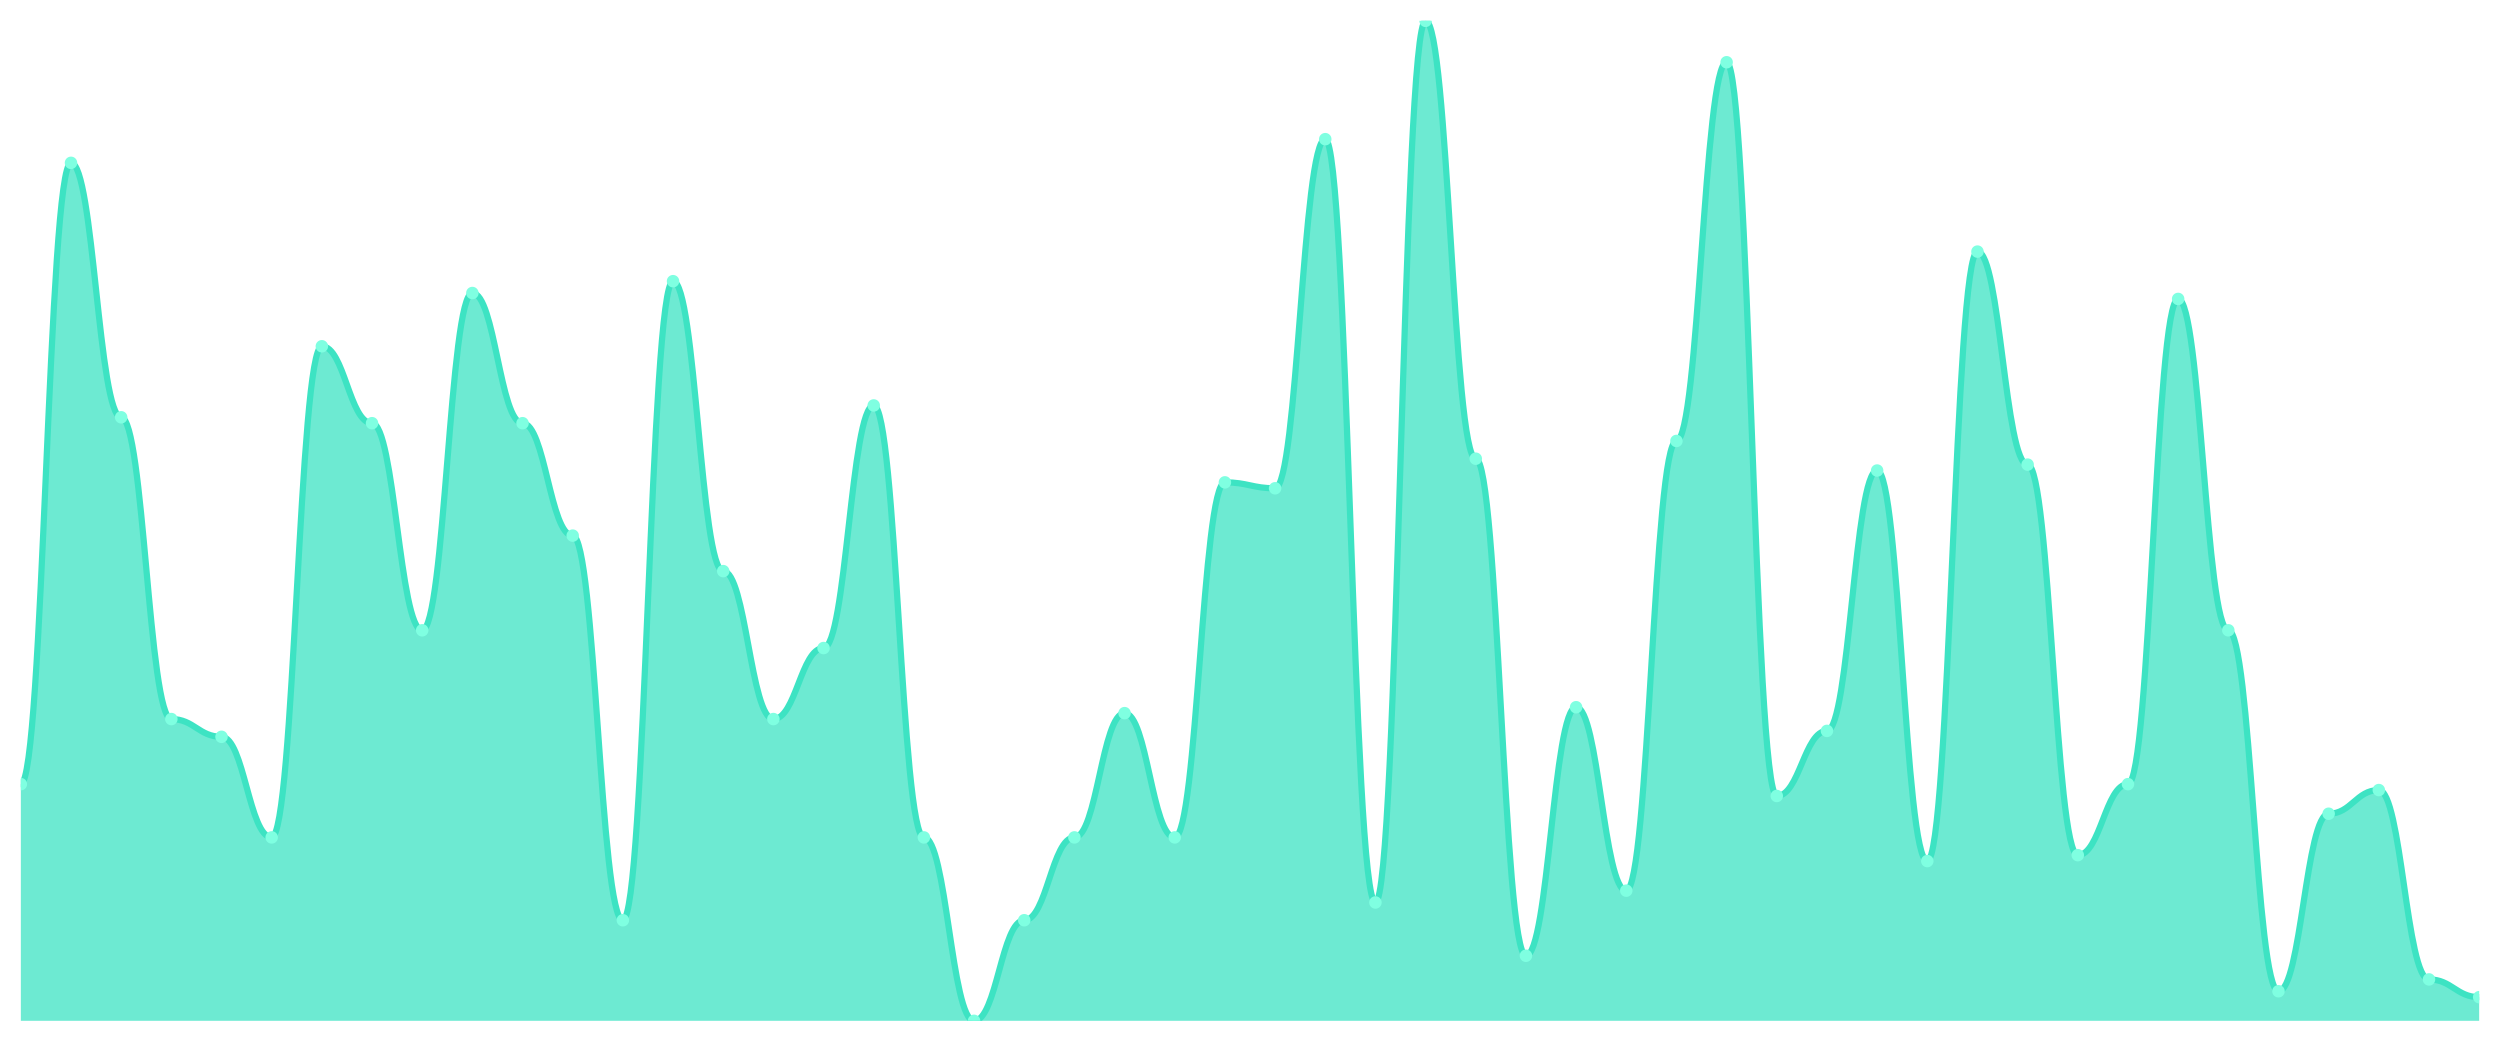
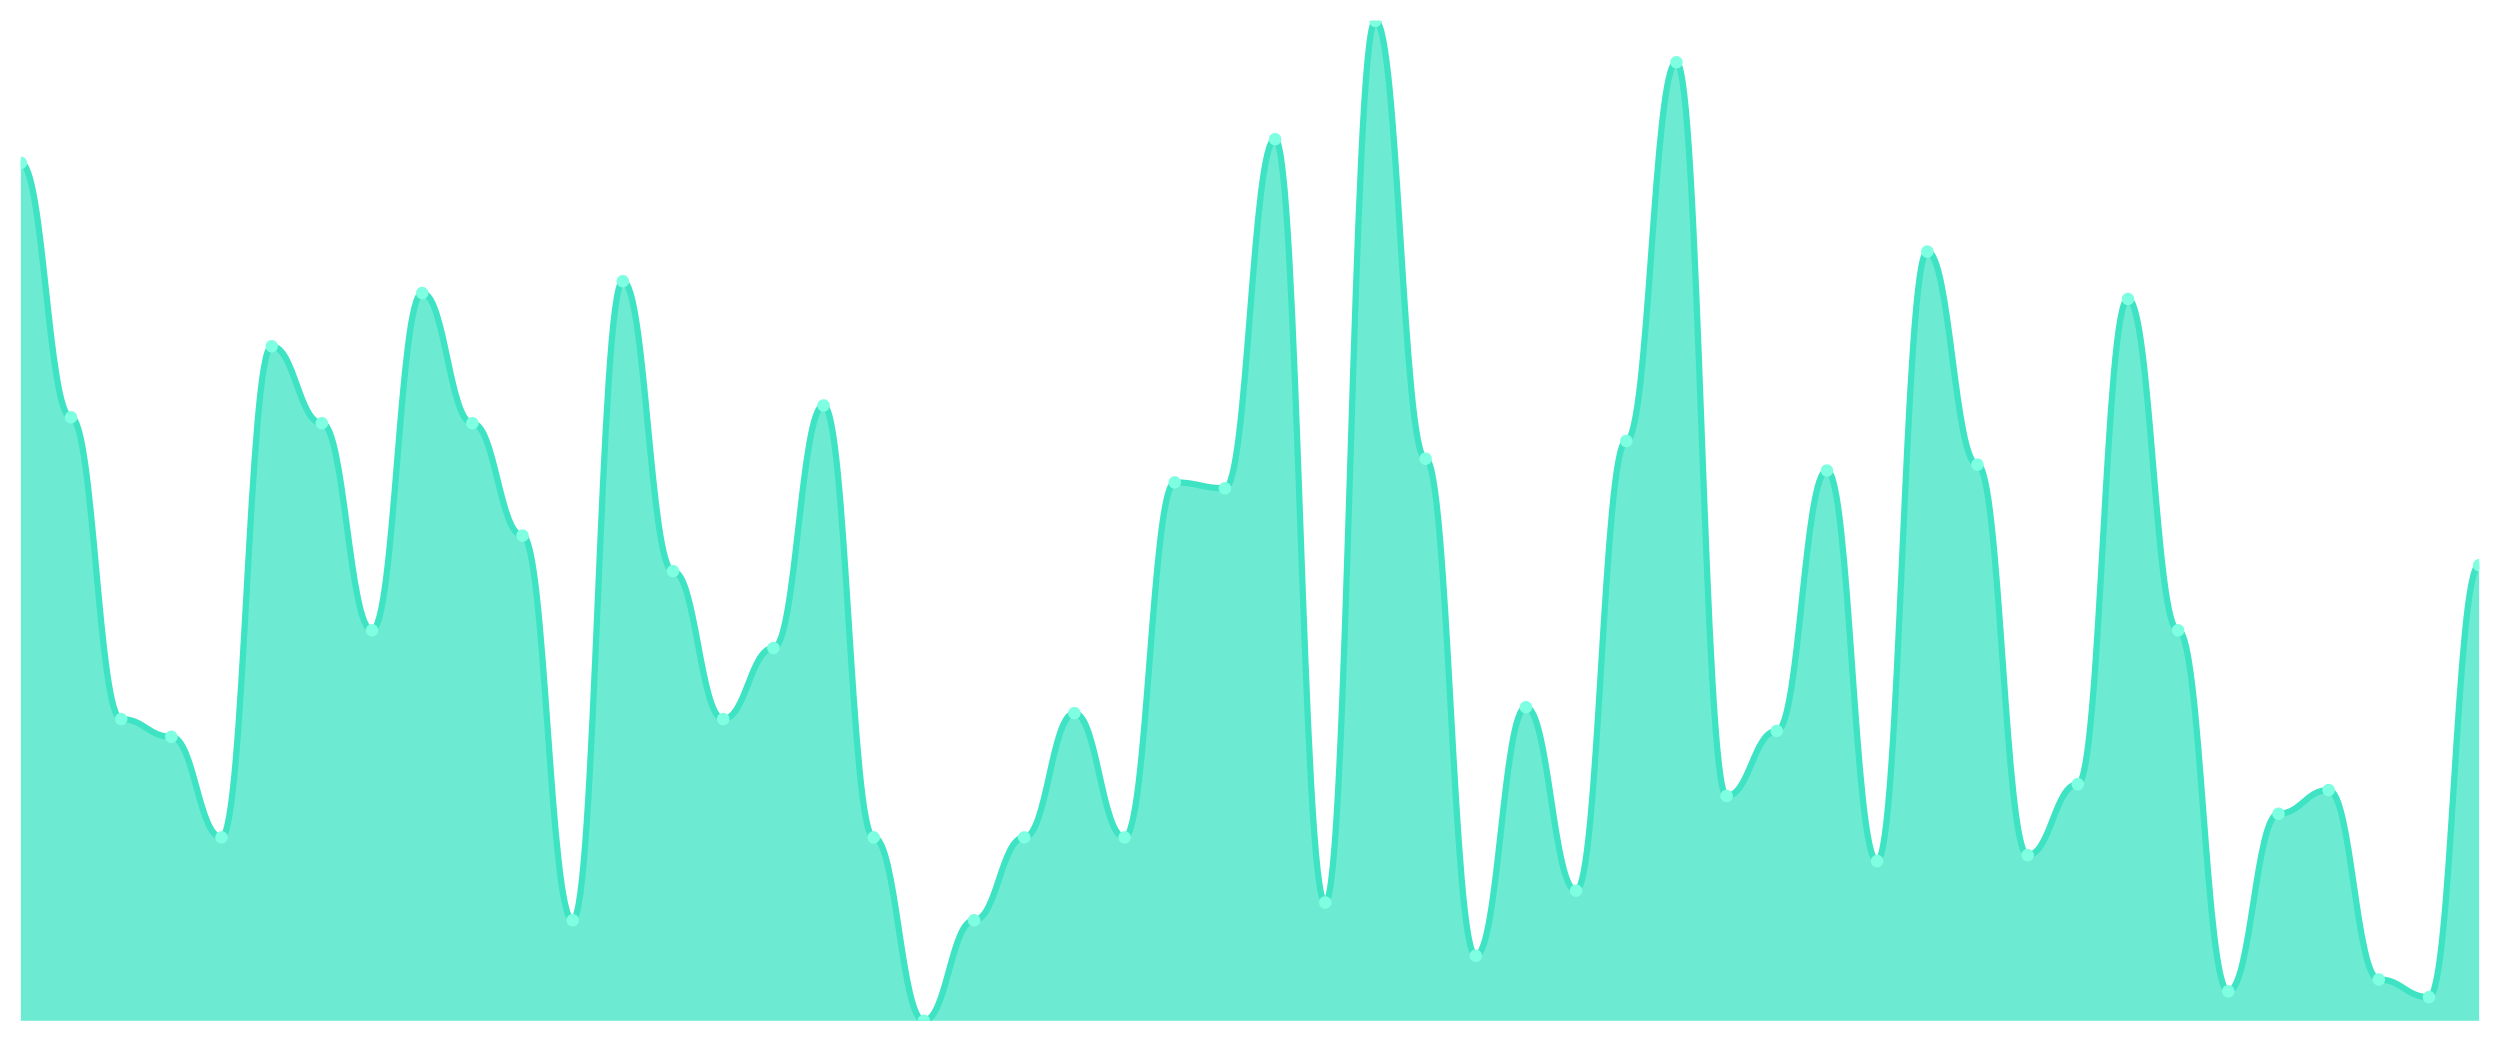
<svg xmlns="http://www.w3.org/2000/svg" viewBox="0 0 1200 500" width="1200" height="500">
  <defs>
    <clipPath id="c">
      <rect x="10" y="10" width="1180" height="480" />
    </clipPath>
  </defs>
  <rect width="1200" height="500" fill="none" />
  <g clip-path="url(#c)">
-     <path d="M 10,490 L 10,376.391 C 20.837,376.391 23.245,78.166 34.082,78.166 C 44.918,78.166 47.327,200.296 58.163,200.296 C 69,200.296 71.408,345.148 82.245,345.148 C 93.082,345.148 95.49,353.669 106.327,353.669 C 117.163,353.669 119.571,401.953 130.408,401.953 C 141.245,401.953 143.653,166.213 154.49,166.213 C 165.327,166.213 167.735,203.136 178.571,203.136 C 189.408,203.136 191.816,302.544 202.653,302.544 C 213.49,302.544 215.898,140.651 226.735,140.651 C 237.571,140.651 239.98,203.136 250.816,203.136 C 261.653,203.136 264.061,257.101 274.898,257.101 C 285.735,257.101 288.143,441.716 298.98,441.716 C 309.816,441.716 312.224,134.97 323.061,134.97 C 333.898,134.97 336.306,274.142 347.143,274.142 C 357.98,274.142 360.388,345.148 371.224,345.148 C 382.061,345.148 384.469,311.065 395.306,311.065 C 406.143,311.065 408.551,194.615 419.388,194.615 C 430.224,194.615 432.633,401.953 443.469,401.953 C 454.306,401.953 456.714,490 467.551,490 C 478.388,490 480.796,441.716 491.633,441.716 C 502.469,441.716 504.878,401.953 515.714,401.953 C 526.551,401.953 528.959,342.308 539.796,342.308 C 550.633,342.308 553.041,401.953 563.878,401.953 C 574.714,401.953 577.122,231.538 587.959,231.538 C 598.796,231.538 601.204,234.379 612.041,234.379 C 622.878,234.379 625.286,66.805 636.122,66.805 C 646.959,66.805 649.367,433.195 660.204,433.195 C 671.041,433.195 673.449,10 684.286,10 C 695.122,10 697.531,220.178 708.367,220.178 C 719.204,220.178 721.612,458.757 732.449,458.757 C 743.286,458.757 745.694,339.467 756.531,339.467 C 767.367,339.467 769.776,427.515 780.612,427.515 C 791.449,427.515 793.857,211.657 804.694,211.657 C 815.531,211.657 817.939,29.882 828.776,29.882 C 839.612,29.882 842.02,382.071 852.857,382.071 C 863.694,382.071 866.102,350.828 876.939,350.828 C 887.776,350.828 890.184,225.858 901.02,225.858 C 911.857,225.858 914.265,413.314 925.102,413.314 C 935.939,413.314 938.347,120.769 949.184,120.769 C 960.02,120.769 962.429,223.018 973.265,223.018 C 984.102,223.018 986.51,410.473 997.347,410.473 C 1008.184,410.473 1010.592,376.391 1021.429,376.391 C 1032.265,376.391 1034.673,143.491 1045.51,143.491 C 1056.347,143.491 1058.755,302.544 1069.592,302.544 C 1080.429,302.544 1082.837,475.799 1093.673,475.799 C 1104.51,475.799 1106.918,390.592 1117.755,390.592 C 1128.592,390.592 1131,379.231 1141.837,379.231 C 1152.673,379.231 1155.082,470.118 1165.918,470.118 C 1176.755,470.118 1179.163,478.639 1190,478.639 L 1190,490 Z" fill="rgba(61,227,195,0.75)" />
-     <path d="M 10,376.391 C 20.837,376.391 23.245,78.166 34.082,78.166 C 44.918,78.166 47.327,200.296 58.163,200.296 C 69,200.296 71.408,345.148 82.245,345.148 C 93.082,345.148 95.49,353.669 106.327,353.669 C 117.163,353.669 119.571,401.953 130.408,401.953 C 141.245,401.953 143.653,166.213 154.49,166.213 C 165.327,166.213 167.735,203.136 178.571,203.136 C 189.408,203.136 191.816,302.544 202.653,302.544 C 213.49,302.544 215.898,140.651 226.735,140.651 C 237.571,140.651 239.98,203.136 250.816,203.136 C 261.653,203.136 264.061,257.101 274.898,257.101 C 285.735,257.101 288.143,441.716 298.98,441.716 C 309.816,441.716 312.224,134.97 323.061,134.97 C 333.898,134.97 336.306,274.142 347.143,274.142 C 357.98,274.142 360.388,345.148 371.224,345.148 C 382.061,345.148 384.469,311.065 395.306,311.065 C 406.143,311.065 408.551,194.615 419.388,194.615 C 430.224,194.615 432.633,401.953 443.469,401.953 C 454.306,401.953 456.714,490 467.551,490 C 478.388,490 480.796,441.716 491.633,441.716 C 502.469,441.716 504.878,401.953 515.714,401.953 C 526.551,401.953 528.959,342.308 539.796,342.308 C 550.633,342.308 553.041,401.953 563.878,401.953 C 574.714,401.953 577.122,231.538 587.959,231.538 C 598.796,231.538 601.204,234.379 612.041,234.379 C 622.878,234.379 625.286,66.805 636.122,66.805 C 646.959,66.805 649.367,433.195 660.204,433.195 C 671.041,433.195 673.449,10 684.286,10 C 695.122,10 697.531,220.178 708.367,220.178 C 719.204,220.178 721.612,458.757 732.449,458.757 C 743.286,458.757 745.694,339.467 756.531,339.467 C 767.367,339.467 769.776,427.515 780.612,427.515 C 791.449,427.515 793.857,211.657 804.694,211.657 C 815.531,211.657 817.939,29.882 828.776,29.882 C 839.612,29.882 842.02,382.071 852.857,382.071 C 863.694,382.071 866.102,350.828 876.939,350.828 C 887.776,350.828 890.184,225.858 901.02,225.858 C 911.857,225.858 914.265,413.314 925.102,413.314 C 935.939,413.314 938.347,120.769 949.184,120.769 C 960.02,120.769 962.429,223.018 973.265,223.018 C 984.102,223.018 986.51,410.473 997.347,410.473 C 1008.184,410.473 1010.592,376.391 1021.429,376.391 C 1032.265,376.391 1034.673,143.491 1045.51,143.491 C 1056.347,143.491 1058.755,302.544 1069.592,302.544 C 1080.429,302.544 1082.837,475.799 1093.673,475.799 C 1104.51,475.799 1106.918,390.592 1117.755,390.592 C 1128.592,390.592 1131,379.231 1141.837,379.231 C 1152.673,379.231 1155.082,470.118 1165.918,470.118 C 1176.755,470.118 1179.163,478.639 1190,478.639" fill="none" stroke="#3de3c3" stroke-width="3" stroke-linecap="round" stroke-linejoin="round" />
-     <circle cx="10" cy="376.391" r="3" fill="#7fffe1" />
-     <circle cx="34.082" cy="78.166" r="3" fill="#7fffe1" />
-     <circle cx="58.163" cy="200.296" r="3" fill="#7fffe1" />
-     <circle cx="82.245" cy="345.148" r="3" fill="#7fffe1" />
-     <circle cx="106.327" cy="353.669" r="3" fill="#7fffe1" />
-     <circle cx="130.408" cy="401.953" r="3" fill="#7fffe1" />
-     <circle cx="154.49" cy="166.213" r="3" fill="#7fffe1" />
-     <circle cx="178.571" cy="203.136" r="3" fill="#7fffe1" />
-     <circle cx="202.653" cy="302.544" r="3" fill="#7fffe1" />
-     <circle cx="226.735" cy="140.651" r="3" fill="#7fffe1" />
-     <circle cx="250.816" cy="203.136" r="3" fill="#7fffe1" />
-     <circle cx="274.898" cy="257.101" r="3" fill="#7fffe1" />
-     <circle cx="298.98" cy="441.716" r="3" fill="#7fffe1" />
-     <circle cx="323.061" cy="134.97" r="3" fill="#7fffe1" />
-     <circle cx="347.143" cy="274.142" r="3" fill="#7fffe1" />
-     <circle cx="371.224" cy="345.148" r="3" fill="#7fffe1" />
-     <circle cx="395.306" cy="311.065" r="3" fill="#7fffe1" />
-     <circle cx="419.388" cy="194.615" r="3" fill="#7fffe1" />
-     <circle cx="443.469" cy="401.953" r="3" fill="#7fffe1" />
-     <circle cx="467.551" cy="490" r="3" fill="#7fffe1" />
-     <circle cx="491.633" cy="441.716" r="3" fill="#7fffe1" />
-     <circle cx="515.714" cy="401.953" r="3" fill="#7fffe1" />
-     <circle cx="539.796" cy="342.308" r="3" fill="#7fffe1" />
-     <circle cx="563.878" cy="401.953" r="3" fill="#7fffe1" />
-     <circle cx="587.959" cy="231.538" r="3" fill="#7fffe1" />
-     <circle cx="612.041" cy="234.379" r="3" fill="#7fffe1" />
-     <circle cx="636.122" cy="66.805" r="3" fill="#7fffe1" />
-     <circle cx="660.204" cy="433.195" r="3" fill="#7fffe1" />
-     <circle cx="684.286" cy="10" r="3" fill="#7fffe1" />
-     <circle cx="708.367" cy="220.178" r="3" fill="#7fffe1" />
-     <circle cx="732.449" cy="458.757" r="3" fill="#7fffe1" />
-     <circle cx="756.531" cy="339.467" r="3" fill="#7fffe1" />
-     <circle cx="780.612" cy="427.515" r="3" fill="#7fffe1" />
-     <circle cx="804.694" cy="211.657" r="3" fill="#7fffe1" />
-     <circle cx="828.776" cy="29.882" r="3" fill="#7fffe1" />
-     <circle cx="852.857" cy="382.071" r="3" fill="#7fffe1" />
-     <circle cx="876.939" cy="350.828" r="3" fill="#7fffe1" />
-     <circle cx="901.02" cy="225.858" r="3" fill="#7fffe1" />
-     <circle cx="925.102" cy="413.314" r="3" fill="#7fffe1" />
-     <circle cx="949.184" cy="120.769" r="3" fill="#7fffe1" />
-     <circle cx="973.265" cy="223.018" r="3" fill="#7fffe1" />
-     <circle cx="997.347" cy="410.473" r="3" fill="#7fffe1" />
-     <circle cx="1021.429" cy="376.391" r="3" fill="#7fffe1" />
-     <circle cx="1045.51" cy="143.491" r="3" fill="#7fffe1" />
-     <circle cx="1069.592" cy="302.544" r="3" fill="#7fffe1" />
-     <circle cx="1093.673" cy="475.799" r="3" fill="#7fffe1" />
-     <circle cx="1117.755" cy="390.592" r="3" fill="#7fffe1" />
-     <circle cx="1141.837" cy="379.231" r="3" fill="#7fffe1" />
-     <circle cx="1165.918" cy="470.118" r="3" fill="#7fffe1" />
-     <circle cx="1190" cy="478.639" r="3" fill="#7fffe1" />
+     <path d="M 10,490 L 10,78.166 C 20.837,78.166 23.245,200.296 34.082,200.296 C 44.918,200.296 47.327,345.148 58.163,345.148 C 69,345.148 71.408,353.669 82.245,353.669 C 93.082,353.669 95.49,401.953 106.327,401.953 C 117.163,401.953 119.571,166.213 130.408,166.213 C 141.245,166.213 143.653,203.136 154.49,203.136 C 165.327,203.136 167.735,302.544 178.571,302.544 C 189.408,302.544 191.816,140.651 202.653,140.651 C 213.49,140.651 215.898,203.136 226.735,203.136 C 237.571,203.136 239.98,257.101 250.816,257.101 C 261.653,257.101 264.061,441.716 274.898,441.716 C 285.735,441.716 288.143,134.97 298.98,134.97 C 309.816,134.97 312.224,274.142 323.061,274.142 C 333.898,274.142 336.306,345.148 347.143,345.148 C 357.98,345.148 360.388,311.065 371.224,311.065 C 382.061,311.065 384.469,194.615 395.306,194.615 C 406.143,194.615 408.551,401.953 419.388,401.953 C 430.224,401.953 432.633,490 443.469,490 C 454.306,490 456.714,441.716 467.551,441.716 C 478.388,441.716 480.796,401.953 491.633,401.953 C 502.469,401.953 504.878,342.308 515.714,342.308 C 526.551,342.308 528.959,401.953 539.796,401.953 C 550.633,401.953 553.041,231.538 563.878,231.538 C 574.714,231.538 577.122,234.379 587.959,234.379 C 598.796,234.379 601.204,66.805 612.041,66.805 C 622.878,66.805 625.286,433.195 636.122,433.195 C 646.959,433.195 649.367,10 660.204,10 C 671.041,10 673.449,220.178 684.286,220.178 C 695.122,220.178 697.531,458.757 708.367,458.757 C 719.204,458.757 721.612,339.467 732.449,339.467 C 743.286,339.467 745.694,427.515 756.531,427.515 C 767.367,427.515 769.776,211.657 780.612,211.657 C 791.449,211.657 793.857,29.882 804.694,29.882 C 815.531,29.882 817.939,382.071 828.776,382.071 C 839.612,382.071 842.02,350.828 852.857,350.828 C 863.694,350.828 866.102,225.858 876.939,225.858 C 887.776,225.858 890.184,413.314 901.02,413.314 C 911.857,413.314 914.265,120.769 925.102,120.769 C 935.939,120.769 938.347,223.018 949.184,223.018 C 960.02,223.018 962.429,410.473 973.265,410.473 C 984.102,410.473 986.51,376.391 997.347,376.391 C 1008.184,376.391 1010.592,143.491 1021.429,143.491 C 1032.265,143.491 1034.673,302.544 1045.51,302.544 C 1056.347,302.544 1058.755,475.799 1069.592,475.799 C 1080.429,475.799 1082.837,390.592 1093.673,390.592 C 1104.51,390.592 1106.918,379.231 1117.755,379.231 C 1128.592,379.231 1131,470.118 1141.837,470.118 C 1152.673,470.118 1155.082,478.639 1165.918,478.639 C 1176.755,478.639 1179.163,271.302 1190,271.302 L 1190,490 Z" fill="rgba(61,227,195,0.75)" />
+     <path d="M 10,78.166 C 20.837,78.166 23.245,200.296 34.082,200.296 C 44.918,200.296 47.327,345.148 58.163,345.148 C 69,345.148 71.408,353.669 82.245,353.669 C 93.082,353.669 95.49,401.953 106.327,401.953 C 117.163,401.953 119.571,166.213 130.408,166.213 C 141.245,166.213 143.653,203.136 154.49,203.136 C 165.327,203.136 167.735,302.544 178.571,302.544 C 189.408,302.544 191.816,140.651 202.653,140.651 C 213.49,140.651 215.898,203.136 226.735,203.136 C 237.571,203.136 239.98,257.101 250.816,257.101 C 261.653,257.101 264.061,441.716 274.898,441.716 C 285.735,441.716 288.143,134.97 298.98,134.97 C 309.816,134.97 312.224,274.142 323.061,274.142 C 333.898,274.142 336.306,345.148 347.143,345.148 C 357.98,345.148 360.388,311.065 371.224,311.065 C 382.061,311.065 384.469,194.615 395.306,194.615 C 406.143,194.615 408.551,401.953 419.388,401.953 C 430.224,401.953 432.633,490 443.469,490 C 454.306,490 456.714,441.716 467.551,441.716 C 478.388,441.716 480.796,401.953 491.633,401.953 C 502.469,401.953 504.878,342.308 515.714,342.308 C 526.551,342.308 528.959,401.953 539.796,401.953 C 550.633,401.953 553.041,231.538 563.878,231.538 C 574.714,231.538 577.122,234.379 587.959,234.379 C 598.796,234.379 601.204,66.805 612.041,66.805 C 622.878,66.805 625.286,433.195 636.122,433.195 C 646.959,433.195 649.367,10 660.204,10 C 671.041,10 673.449,220.178 684.286,220.178 C 695.122,220.178 697.531,458.757 708.367,458.757 C 719.204,458.757 721.612,339.467 732.449,339.467 C 743.286,339.467 745.694,427.515 756.531,427.515 C 767.367,427.515 769.776,211.657 780.612,211.657 C 791.449,211.657 793.857,29.882 804.694,29.882 C 815.531,29.882 817.939,382.071 828.776,382.071 C 839.612,382.071 842.02,350.828 852.857,350.828 C 863.694,350.828 866.102,225.858 876.939,225.858 C 887.776,225.858 890.184,413.314 901.02,413.314 C 911.857,413.314 914.265,120.769 925.102,120.769 C 935.939,120.769 938.347,223.018 949.184,223.018 C 960.02,223.018 962.429,410.473 973.265,410.473 C 984.102,410.473 986.51,376.391 997.347,376.391 C 1008.184,376.391 1010.592,143.491 1021.429,143.491 C 1032.265,143.491 1034.673,302.544 1045.51,302.544 C 1056.347,302.544 1058.755,475.799 1069.592,475.799 C 1080.429,475.799 1082.837,390.592 1093.673,390.592 C 1104.51,390.592 1106.918,379.231 1117.755,379.231 C 1128.592,379.231 1131,470.118 1141.837,470.118 C 1152.673,470.118 1155.082,478.639 1165.918,478.639 C 1176.755,478.639 1179.163,271.302 1190,271.302" fill="none" stroke="#3de3c3" stroke-width="3" stroke-linecap="round" stroke-linejoin="round" />
+     <circle cx="10" cy="78.166" r="3" fill="#7fffe1" />
+     <circle cx="34.082" cy="200.296" r="3" fill="#7fffe1" />
+     <circle cx="58.163" cy="345.148" r="3" fill="#7fffe1" />
+     <circle cx="82.245" cy="353.669" r="3" fill="#7fffe1" />
+     <circle cx="106.327" cy="401.953" r="3" fill="#7fffe1" />
+     <circle cx="130.408" cy="166.213" r="3" fill="#7fffe1" />
+     <circle cx="154.49" cy="203.136" r="3" fill="#7fffe1" />
+     <circle cx="178.571" cy="302.544" r="3" fill="#7fffe1" />
+     <circle cx="202.653" cy="140.651" r="3" fill="#7fffe1" />
+     <circle cx="226.735" cy="203.136" r="3" fill="#7fffe1" />
+     <circle cx="250.816" cy="257.101" r="3" fill="#7fffe1" />
+     <circle cx="274.898" cy="441.716" r="3" fill="#7fffe1" />
+     <circle cx="298.98" cy="134.97" r="3" fill="#7fffe1" />
+     <circle cx="323.061" cy="274.142" r="3" fill="#7fffe1" />
+     <circle cx="347.143" cy="345.148" r="3" fill="#7fffe1" />
+     <circle cx="371.224" cy="311.065" r="3" fill="#7fffe1" />
+     <circle cx="395.306" cy="194.615" r="3" fill="#7fffe1" />
+     <circle cx="419.388" cy="401.953" r="3" fill="#7fffe1" />
+     <circle cx="443.469" cy="490" r="3" fill="#7fffe1" />
+     <circle cx="467.551" cy="441.716" r="3" fill="#7fffe1" />
+     <circle cx="491.633" cy="401.953" r="3" fill="#7fffe1" />
+     <circle cx="515.714" cy="342.308" r="3" fill="#7fffe1" />
+     <circle cx="539.796" cy="401.953" r="3" fill="#7fffe1" />
+     <circle cx="563.878" cy="231.538" r="3" fill="#7fffe1" />
+     <circle cx="587.959" cy="234.379" r="3" fill="#7fffe1" />
+     <circle cx="612.041" cy="66.805" r="3" fill="#7fffe1" />
+     <circle cx="636.122" cy="433.195" r="3" fill="#7fffe1" />
+     <circle cx="660.204" cy="10" r="3" fill="#7fffe1" />
+     <circle cx="684.286" cy="220.178" r="3" fill="#7fffe1" />
+     <circle cx="708.367" cy="458.757" r="3" fill="#7fffe1" />
+     <circle cx="732.449" cy="339.467" r="3" fill="#7fffe1" />
+     <circle cx="756.531" cy="427.515" r="3" fill="#7fffe1" />
+     <circle cx="780.612" cy="211.657" r="3" fill="#7fffe1" />
+     <circle cx="804.694" cy="29.882" r="3" fill="#7fffe1" />
+     <circle cx="828.776" cy="382.071" r="3" fill="#7fffe1" />
+     <circle cx="852.857" cy="350.828" r="3" fill="#7fffe1" />
+     <circle cx="876.939" cy="225.858" r="3" fill="#7fffe1" />
+     <circle cx="901.02" cy="413.314" r="3" fill="#7fffe1" />
+     <circle cx="925.102" cy="120.769" r="3" fill="#7fffe1" />
+     <circle cx="949.184" cy="223.018" r="3" fill="#7fffe1" />
+     <circle cx="973.265" cy="410.473" r="3" fill="#7fffe1" />
+     <circle cx="997.347" cy="376.391" r="3" fill="#7fffe1" />
+     <circle cx="1021.429" cy="143.491" r="3" fill="#7fffe1" />
+     <circle cx="1045.51" cy="302.544" r="3" fill="#7fffe1" />
+     <circle cx="1069.592" cy="475.799" r="3" fill="#7fffe1" />
+     <circle cx="1093.673" cy="390.592" r="3" fill="#7fffe1" />
+     <circle cx="1117.755" cy="379.231" r="3" fill="#7fffe1" />
+     <circle cx="1141.837" cy="470.118" r="3" fill="#7fffe1" />
+     <circle cx="1165.918" cy="478.639" r="3" fill="#7fffe1" />
+     <circle cx="1190" cy="271.302" r="3" fill="#7fffe1" />
  </g>
</svg>
